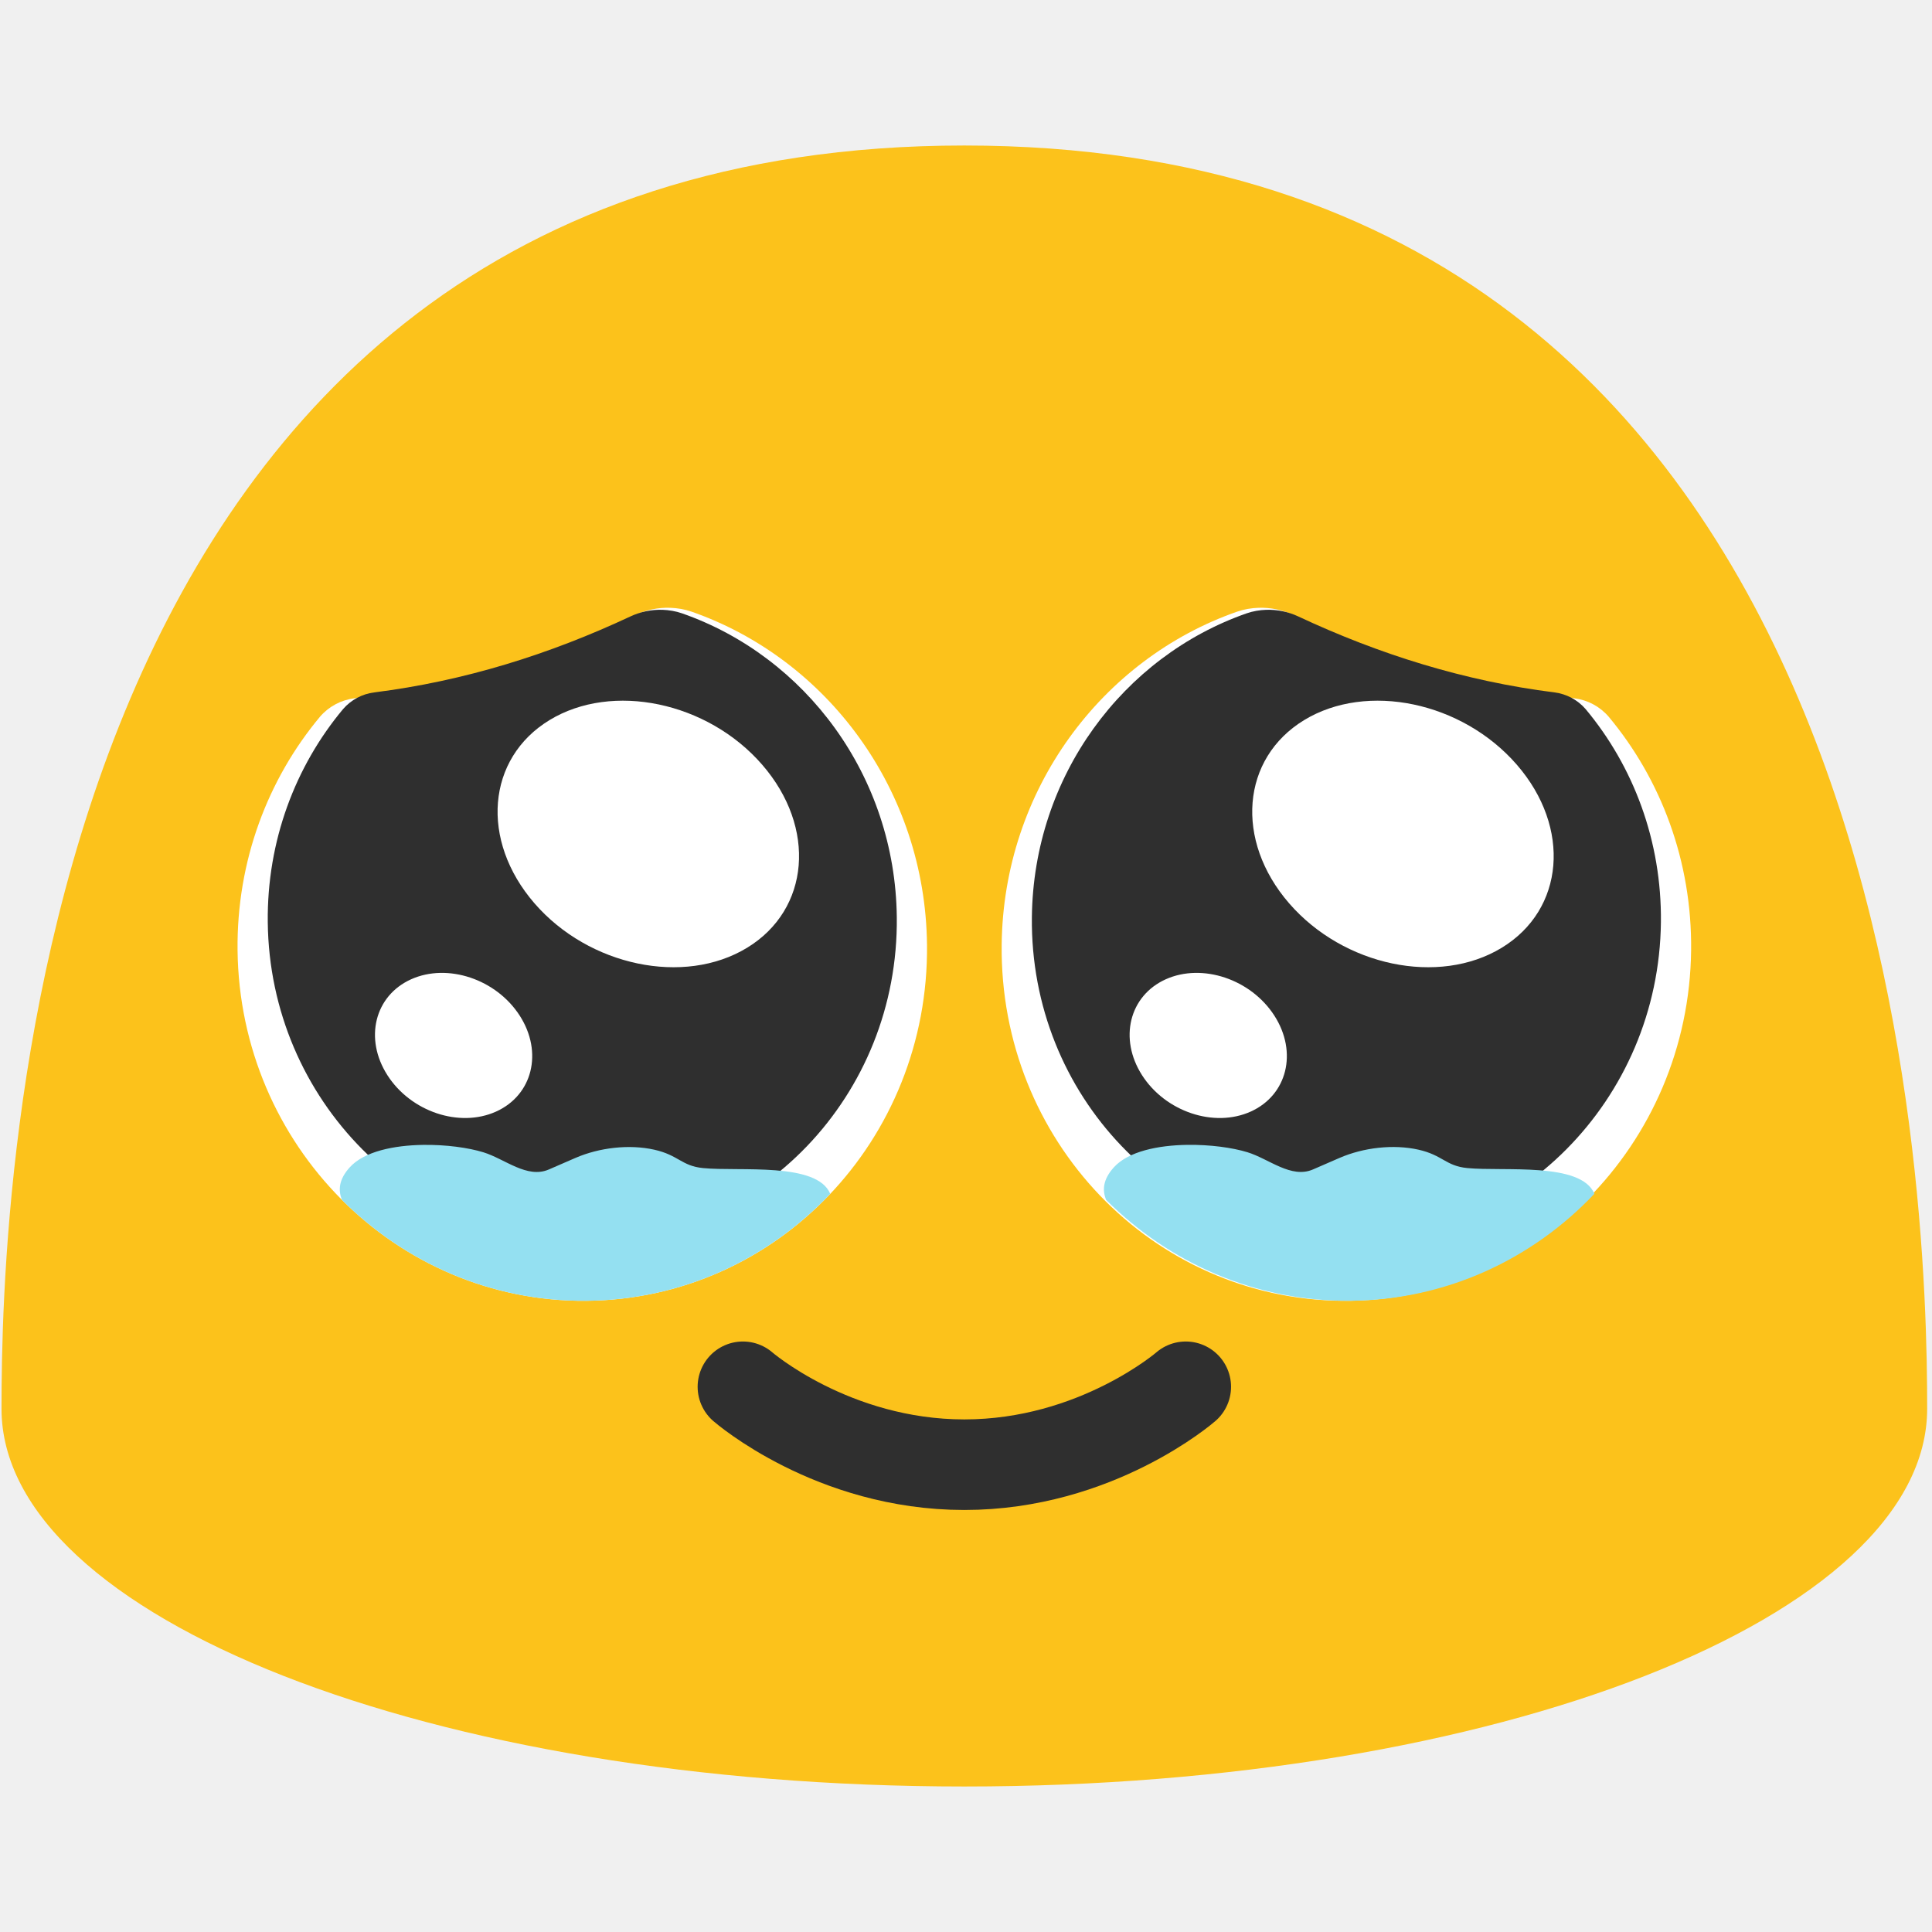
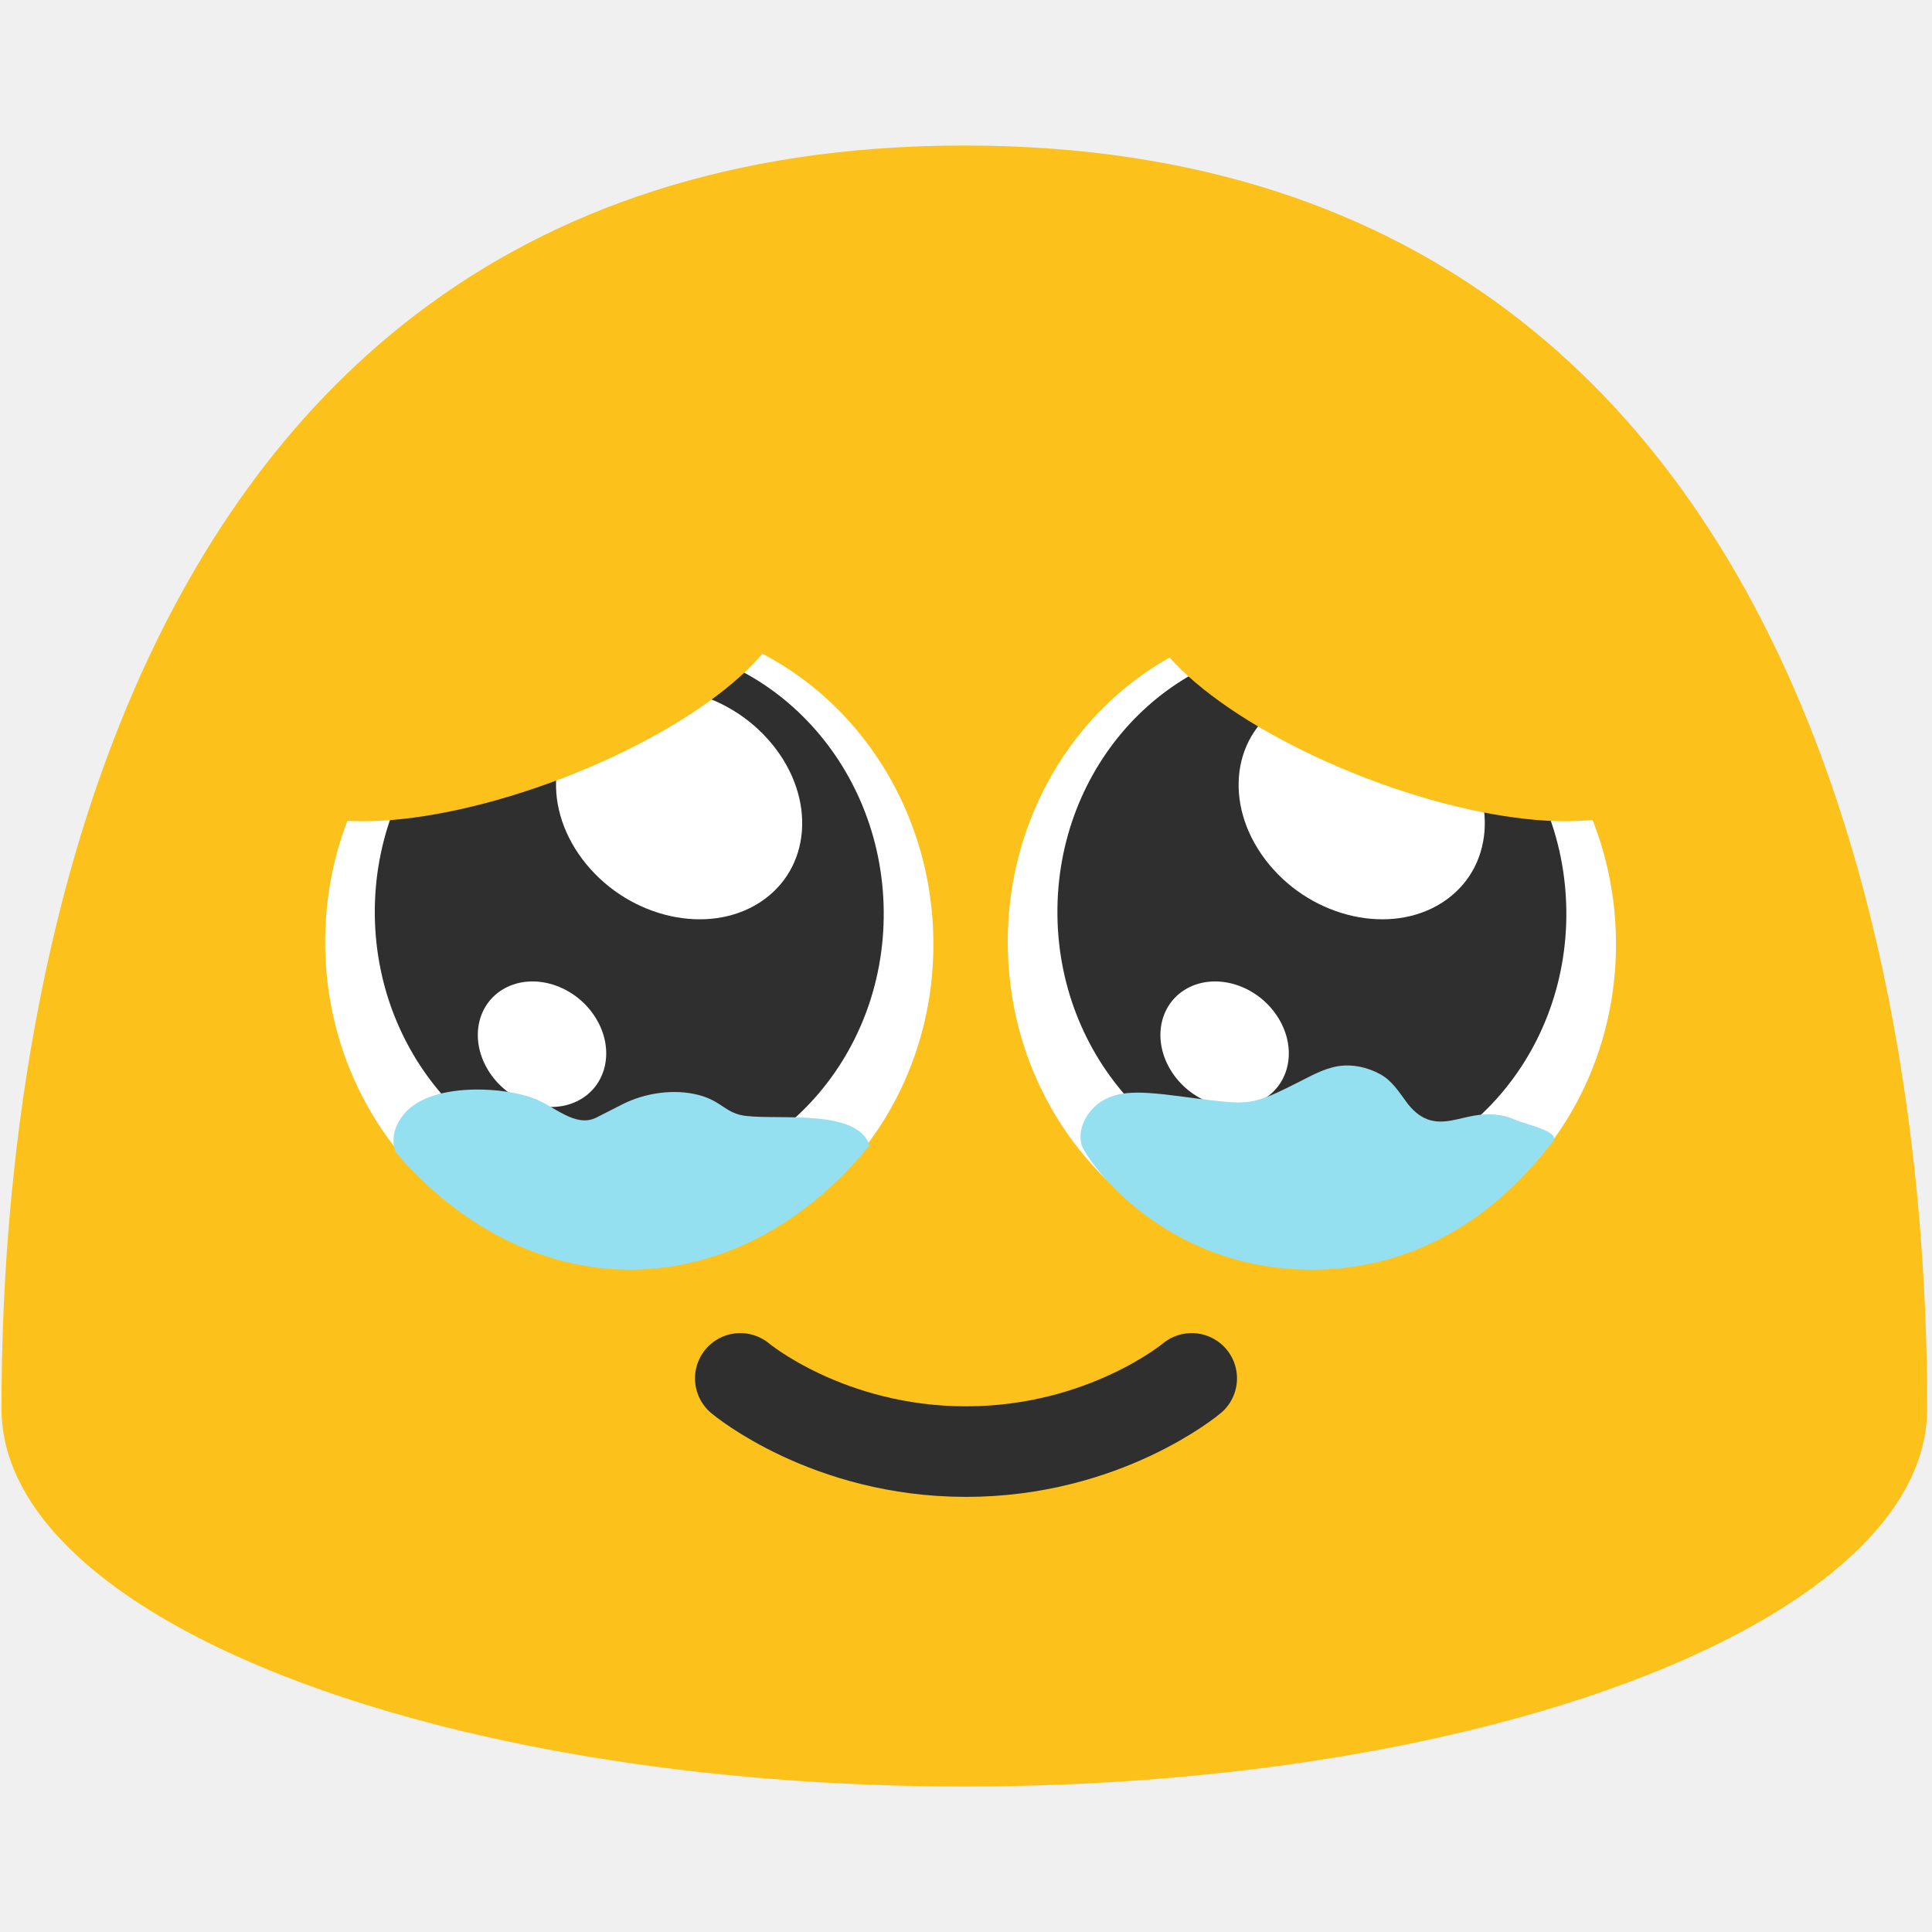
- <svg xmlns="http://www.w3.org/2000/svg" width="100%" height="100%" viewBox="0 0 128 128" version="1.1" xml:space="preserve" style="fill-rule:evenodd;clip-rule:evenodd;stroke-linecap:round;stroke-linejoin:round;stroke-miterlimit:1.5;" id="svg36760">
-   <defs id="defs36764">
-         
-         
-         
-         
-         
-         
-         
-         
-     
-             
-         
-         
-     </defs>
-   <rect x="0.06" y="0" width="127.99" height="128" style="fill:none;" id="rect36721" />
-   <path d="M 63.89,9.64 C 1.58,9.64 0.1,79.5 0.1,93.33 c 0,13.83 28.56,25.03 63.79,25.03 35.24,0 63.79,-11.21 63.79,-25.03 0,-13.83 -1.47,-83.69 -63.79,-83.69 z" style="fill:#fcc21b;fill-rule:nonzero" id="path36723" />
-   <g id="g26443" transform="translate(0,3.181981)">
-     <g transform="matrix(1.268893,0,0,1.268893,-4.83737,-8.770572)" id="g26297" style="fill:#ffffff;fill-opacity:1;stroke-width:0.788">
-       <path id="path26295" style="fill:#ffffff;fill-opacity:1;fill-rule:nonzero;stroke-width:0.788" d="m 38.804,36.14 c -0.628,-0.022 -1.256,0.108 -1.835,0.379 -4.617,2.164 -9.518,3.702 -14.66,4.347 -0.693,0.087 -1.33,0.428 -1.786,0.957 -2.73,3.271 -4.357,7.538 -4.307,12.195 0.111,10.18 8.258,18.382 18.198,18.305 9.941,-0.076 17.911,-8.391 17.8,-18.59 -0.088,-8.094 -5.232,-14.927 -12.292,-17.392 -0.362,-0.126 -0.74,-0.188 -1.117,-0.202 z" />
-     </g>
-     <g transform="matrix(1.157701,0,0,1.157701,-1.033015,-4.618983)" id="g36741" style="fill:#2f2f2f;fill-opacity:1;stroke-width:0.864">
-       <path id="path36739" style="fill:#2f2f2f;fill-opacity:1;fill-rule:nonzero;stroke-width:0.864" d="m 38.804,36.14 c -0.628,-0.022 -1.256,0.108 -1.835,0.379 -4.617,2.164 -9.518,3.702 -14.66,4.347 -0.693,0.087 -1.33,0.428 -1.786,0.957 -2.73,3.271 -4.357,7.538 -4.307,12.195 0.111,10.18 8.258,18.382 18.198,18.305 9.941,-0.076 17.911,-8.391 17.8,-18.59 -0.088,-8.094 -5.232,-14.927 -12.292,-17.392 -0.362,-0.126 -0.74,-0.188 -1.117,-0.202 z" />
-     </g>
-     <g transform="matrix(1.121579,0,0,0.9396142,0.2964542,9.594089)" id="g36749" style="stroke-width:0.743">
-       <path d="m 43.863,53.233 c -3.715,2.697 -9.337,1.291 -12.553,-3.134 -3.227,-4.442 -2.828,-10.225 0.887,-12.923 3.707,-2.691 9.337,-1.291 12.564,3.15 3.222,4.434 2.817,10.21 -0.898,12.907 z M 29.035,64.783 c -2.16,1.159 -5.03,0.01 -6.412,-2.562 -1.387,-2.581 -0.759,-5.61 1.4,-6.77 2.154,-1.155 5.03,-0.01 6.417,2.572 1.384,2.577 0.754,5.602 -1.405,6.76 z" style="fill:#ffffff;fill-rule:nonzero;stroke-width:0.743" id="path36747" />
-     </g>
+ <svg xmlns="http://www.w3.org/2000/svg" width="128" height="128" version="1.1" id="svg22">
+   <defs id="defs26" />
+   <path fill="none" d="M.06 0h127.99v128H.06z" id="path2" />
+   <path d="M 63.89,9.64 C 1.58,9.64 0.1,79.5 0.1,93.33 c 0,13.83 28.56,25.03 63.79,25.03 35.24,0 63.79,-11.21 63.79,-25.03 0,-13.83 -1.47,-83.69 -63.79,-83.69 z" id="path4" fill="#fcc21b" />
+   <path id="path8-3-3" d="m 41.914,83.804 c -11.127,0.089 -20.246,-9.388 -20.37,-21.152 -0.124,-11.807 8.797,-21.437 19.924,-21.525 11.102,-0.089 20.246,9.388 20.37,21.195 0.124,11.785 -8.797,21.393 -19.924,21.481 z" style="fill:#ffffff;stroke-width:0.942" />
+   <g id="g3" transform="translate(0,-0.9905616)">
+     <path id="path10-6-5" d="M 41.878,79.312 C 32.567,79.385 24.936,71.455 24.832,61.612 24.729,51.732 32.194,43.675 41.504,43.601 c 9.29,-0.074 16.941,7.855 17.045,17.735 0.103,9.861 -7.361,17.901 -16.672,17.975 z" style="fill:#2f2f2f;stroke-width:0.926" />
+     <path id="path12-7-6" d="m 50.334,60.783 c -3.403,2.192 -8.552,1.049 -11.498,-2.547 -2.956,-3.61 -2.59,-8.309 0.812,-10.502 3.395,-2.187 8.552,-1.049 11.508,2.56 2.951,3.603 2.58,8.297 -0.823,10.489 z M 38.204,73.963 c -1.978,0.942 -4.607,0.008 -5.873,-2.082 -1.27,-2.097 -0.695,-4.559 1.282,-5.502 1.973,-0.939 4.607,-0.008 5.878,2.09 1.268,2.094 0.691,4.553 -1.287,5.494 z" style="fill:#ffffff;stroke-width:0.863" />
  </g>
-   <g transform="matrix(1,0,0,-1,-64.39971,116.3422)" id="g36753">
-             
-         </g>
-   <path id="path36755" style="fill:none;stroke:#2f2f2f;stroke-width:6;stroke-dasharray:none;stroke-opacity:1" d="m 78.56,91.878 c 0,0 -5.929,5.162 -14.67,5.162 -8.741,0 -14.67,-5.162 -14.67,-5.162" />
-   <g transform="matrix(-1.268893,0,0,1.268893,132.6174,-5.588592)" id="g26449" style="fill:#ffffff;fill-opacity:1;stroke-width:0.788">
-     <path id="path26447" style="fill:#ffffff;fill-opacity:1;fill-rule:nonzero;stroke-width:0.788" d="m 38.804,36.14 c -0.628,-0.022 -1.256,0.108 -1.835,0.379 -4.617,2.164 -9.518,3.702 -14.66,4.347 -0.693,0.087 -1.33,0.428 -1.786,0.957 -2.73,3.271 -4.357,7.538 -4.307,12.195 0.111,10.18 8.258,18.382 18.198,18.305 9.941,-0.076 17.911,-8.391 17.8,-18.59 -0.088,-8.094 -5.232,-14.927 -12.292,-17.392 -0.362,-0.126 -0.74,-0.188 -1.117,-0.202 z" />
+   <path id="path8-3-3-5" d="m 87.138,83.804 c -11.127,0.089 -20.246,-9.388 -20.37,-21.152 -0.124,-11.807 8.797,-21.437 19.924,-21.525 11.102,-0.089 20.246,9.388 20.37,21.195 0.124,11.785 -8.797,21.393 -19.924,21.481 z" style="fill:#ffffff;stroke-width:0.942" />
+   <g id="g4" transform="translate(0,-0.7505056)">
+     <path id="path10-6-5-6" d="M 87.102,79.071 C 77.791,79.145 70.161,71.215 70.057,61.372 69.953,51.492 77.418,43.435 86.729,43.361 c 9.29,-0.074 16.941,7.855 17.045,17.735 0.103,9.861 -7.361,17.901 -16.672,17.975 z" style="fill:#2f2f2f;stroke-width:0.926" />
+     <path id="path12-7-6-2" d="m 95.558,60.543 c -3.403,2.192 -8.552,1.049 -11.498,-2.547 -2.956,-3.61 -2.59,-8.309 0.812,-10.502 3.395,-2.187 8.552,-1.049 11.508,2.56 2.951,3.603 2.58,8.297 -0.823,10.489 z M 83.428,73.723 c -1.978,0.942 -4.607,0.008 -5.873,-2.082 -1.27,-2.097 -0.695,-4.559 1.282,-5.502 1.973,-0.939 4.607,-0.008 5.878,2.09 1.268,2.094 0.691,4.553 -1.287,5.494 z" style="fill:#ffffff;stroke-width:0.863" />
  </g>
-   <g transform="matrix(-1.157701,0,0,1.157701,128.813,-1.437002)" id="g26453" style="fill:#2f2f2f;fill-opacity:1;stroke-width:0.864">
-     <path id="path26451" style="fill:#2f2f2f;fill-opacity:1;fill-rule:nonzero;stroke-width:0.864" d="m 38.804,36.14 c -0.628,-0.022 -1.256,0.108 -1.835,0.379 -4.617,2.164 -9.518,3.702 -14.66,4.347 -0.693,0.087 -1.33,0.428 -1.786,0.957 -2.73,3.271 -4.357,7.538 -4.307,12.195 0.111,10.18 8.258,18.382 18.198,18.305 9.941,-0.076 17.911,-8.391 17.8,-18.59 -0.088,-8.094 -5.232,-14.927 -12.292,-17.392 -0.362,-0.126 -0.74,-0.188 -1.117,-0.202 z" />
-   </g>
-   <g transform="matrix(1.121579,0,0,0.9396142,50.29356,12.77607)" id="g26457" style="stroke-width:0.743">
-     <path d="m 43.863,53.233 c -3.715,2.697 -9.337,1.291 -12.553,-3.134 -3.227,-4.442 -2.828,-10.225 0.887,-12.923 3.707,-2.691 9.337,-1.291 12.564,3.15 3.222,4.434 2.817,10.21 -0.898,12.907 z M 29.035,64.783 c -2.16,1.159 -5.03,0.01 -6.412,-2.562 -1.387,-2.581 -0.759,-5.61 1.4,-6.77 2.154,-1.155 5.03,-0.01 6.417,2.572 1.384,2.577 0.754,5.602 -1.405,6.76 z" style="fill:#ffffff;fill-rule:nonzero;stroke-width:0.743" id="path26455" />
-   </g>
-   <path id="path37410" style="clip-rule:evenodd;fill:#94e0f1;fill-opacity:1;fill-rule:evenodd;stroke-width:1;stroke-linecap:round;stroke-linejoin:round;stroke-miterlimit:1.5" d="m 28.033,75.852 c -1.939,0.028 -3.905,0.431 -4.863,1.488 -0.734,0.81 -0.772,1.532 -0.51,2.16 4.174,4.174 9.89,6.73 16.17,6.682 6.36,-0.049 12.081,-2.758 16.176,-7.088 -0.876,-2.12 -6.006,-1.469 -8.42,-1.705 -1.437,-0.141 -1.618,-0.855 -3.24,-1.219 -1.654,-0.371 -3.641,-0.141 -5.225,0.547 l -1.754,0.762 c -1.453,0.631 -2.905,-0.696 -4.348,-1.139 -0.989,-0.304 -2.479,-0.51 -3.986,-0.488 z" />
-   <path id="path30684" style="clip-rule:evenodd;fill:#94e0f1;fill-opacity:1;fill-rule:evenodd;stroke-width:1;stroke-linecap:round;stroke-linejoin:round;stroke-miterlimit:1.5" d="m 78.659,75.85 c -1.939,0.028 -3.905,0.431 -4.863,1.488 -0.734,0.81 -0.772,1.532 -0.51,2.16 4.174,4.174 9.89,6.73 16.17,6.682 6.36,-0.049 12.081,-2.758 16.176,-7.088 -0.876,-2.12 -6.006,-1.469 -8.42,-1.705 -1.437,-0.141 -1.618,-0.855 -3.24,-1.219 -1.654,-0.371 -3.641,-0.141 -5.225,0.547 l -1.754,0.762 c -1.453,0.631 -2.905,-0.696 -4.348,-1.139 -0.989,-0.304 -2.479,-0.51 -3.986,-0.488 z" />
+   <ellipse style="fill:#fcc21b;fill-opacity:1;stroke-width:6;stroke-linecap:round" id="path1" cx="16.345" cy="55.117" rx="18.121" ry="6.365" transform="rotate(-20.97964)" />
+   <ellipse style="fill:#fcc21b;fill-opacity:1;stroke-width:6;stroke-linecap:round" id="ellipse3" cx="-102.964" cy="9.367" rx="18.121" ry="6.365" transform="matrix(-0.9337077,-0.3580362,-0.3580362,0.9337077,0,0)" />
+   <path style="fill:none;fill-opacity:1;stroke:#2f2f2f;stroke-width:6;stroke-linecap:round;stroke-opacity:1" d="m 49.046,91.321 c 0,0 5.774,4.851 14.954,4.851 9.181,0 14.954,-4.851 14.954,-4.851" id="path3" />
+   <path id="path37410" style="clip-rule:evenodd;fill:#94e0f1;fill-opacity:1;fill-rule:evenodd;stroke-width:1;stroke-linecap:round;stroke-linejoin:round;stroke-miterlimit:1.5" d="m 31.43,72.186 c -1.882,0.031 -3.791,0.491 -4.721,1.693 -0.713,0.921 -0.749,1.743 -0.495,2.458 4.052,4.749 9.601,7.833 15.698,7.778 6.174,-0.056 11.728,-3.313 15.703,-8.24 -0.85,-2.412 -5.831,-1.671 -8.174,-1.94 -1.395,-0.16 -1.571,-0.972 -3.146,-1.387 -1.606,-0.422 -3.534,-0.16 -5.072,0.622 l -1.703,0.867 c -1.41,0.718 -2.82,-0.792 -4.221,-1.296 -0.96,-0.345 -2.406,-0.58 -3.87,-0.556 z" />
+   <path id="path5" style="clip-rule:evenodd;fill:#94e0f1;fill-opacity:1;fill-rule:evenodd;stroke-width:1;stroke-linecap:round;stroke-linejoin:round;stroke-miterlimit:1.5" d="m 88.672,70.633 c -0.996,0.156 -1.887,0.691 -2.788,1.135 -0.872,0.43 -1.739,0.9 -2.686,1.141 -0.973,0.247 -1.99,0.09 -2.973,-0.017 -1.372,-0.149 -2.736,-0.388 -4.113,-0.477 -1.073,-0.069 -2.243,-0.042 -3.182,0.584 -0.895,0.597 -1.529,1.696 -1.295,2.782 0.187,0.869 5.259,8.348 15.304,8.336 10.045,-0.012 15.149,-7.626 15.854,-8.376 l 0.047,-0.05 c 0.685,-0.728 -1.65,-1.141 -2.566,-1.547 -0.815,-0.361 -1.739,-0.377 -2.606,-0.232 -1.002,0.168 -2.049,0.618 -3.062,0.257 -0.589,-0.21 -1.051,-0.648 -1.419,-1.148 -0.503,-0.684 -0.974,-1.435 -1.752,-1.857 -0.85,-0.461 -1.828,-0.675 -2.763,-0.529 z" />
</svg>
